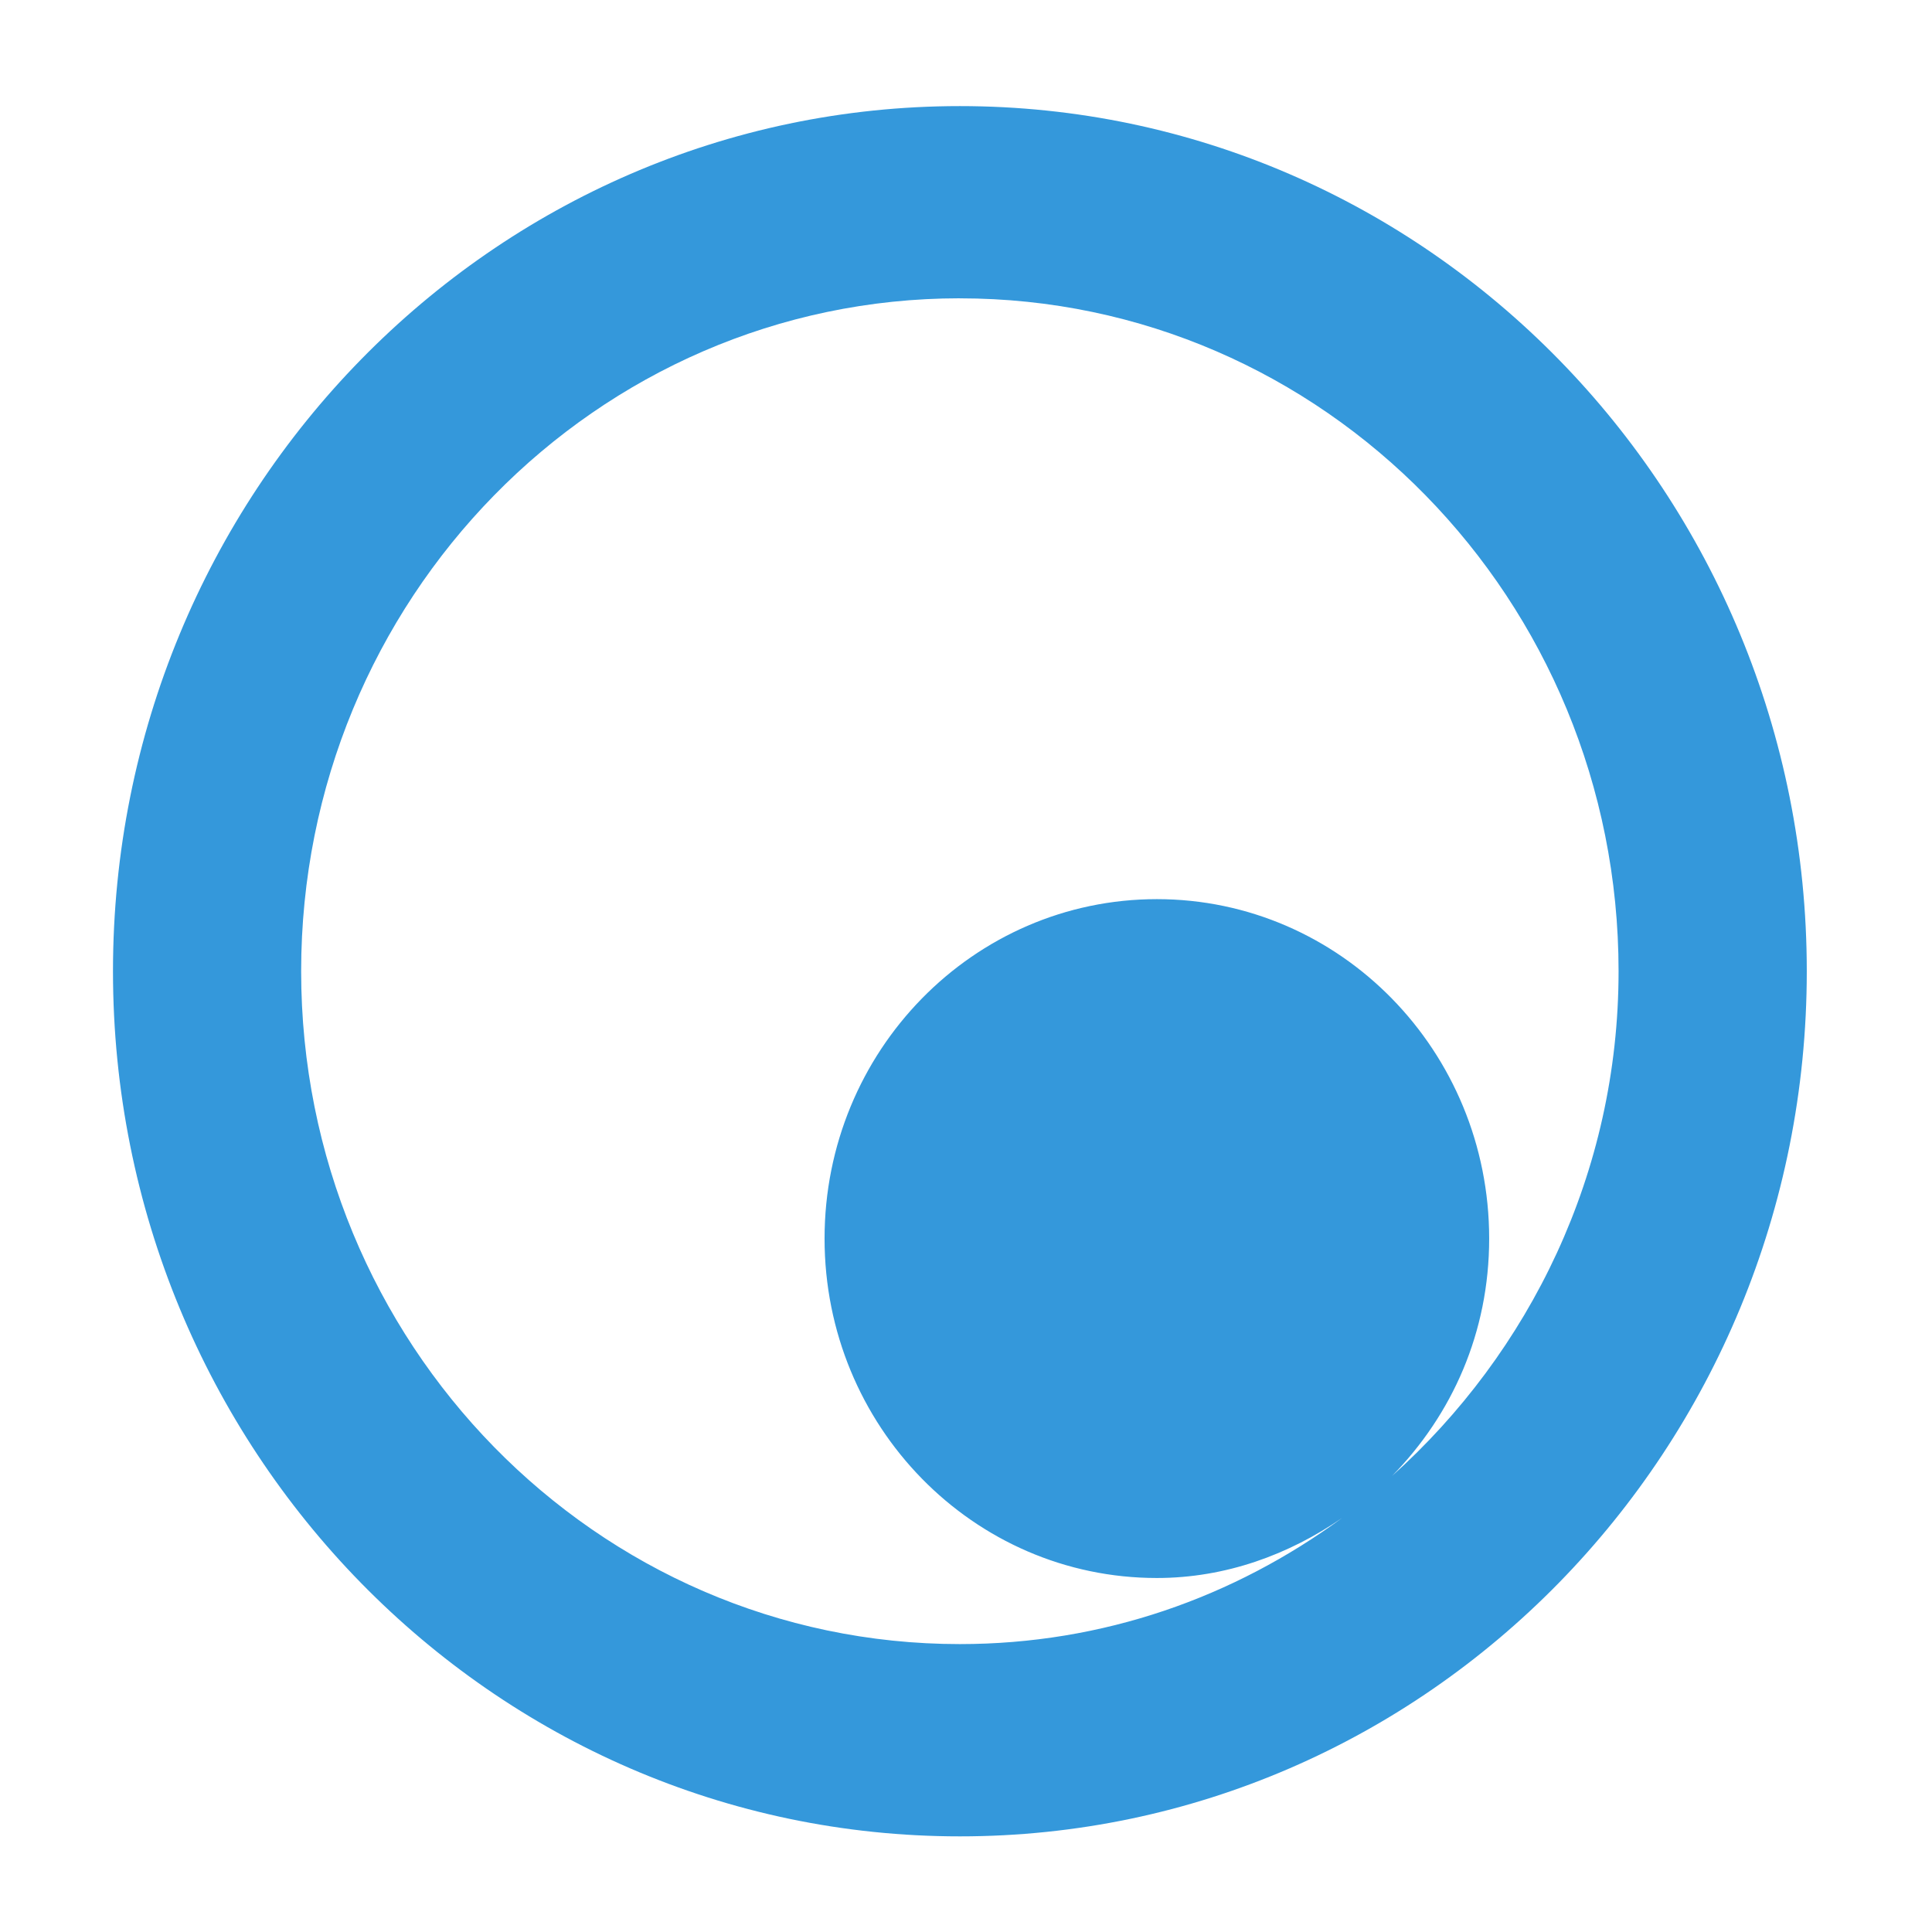
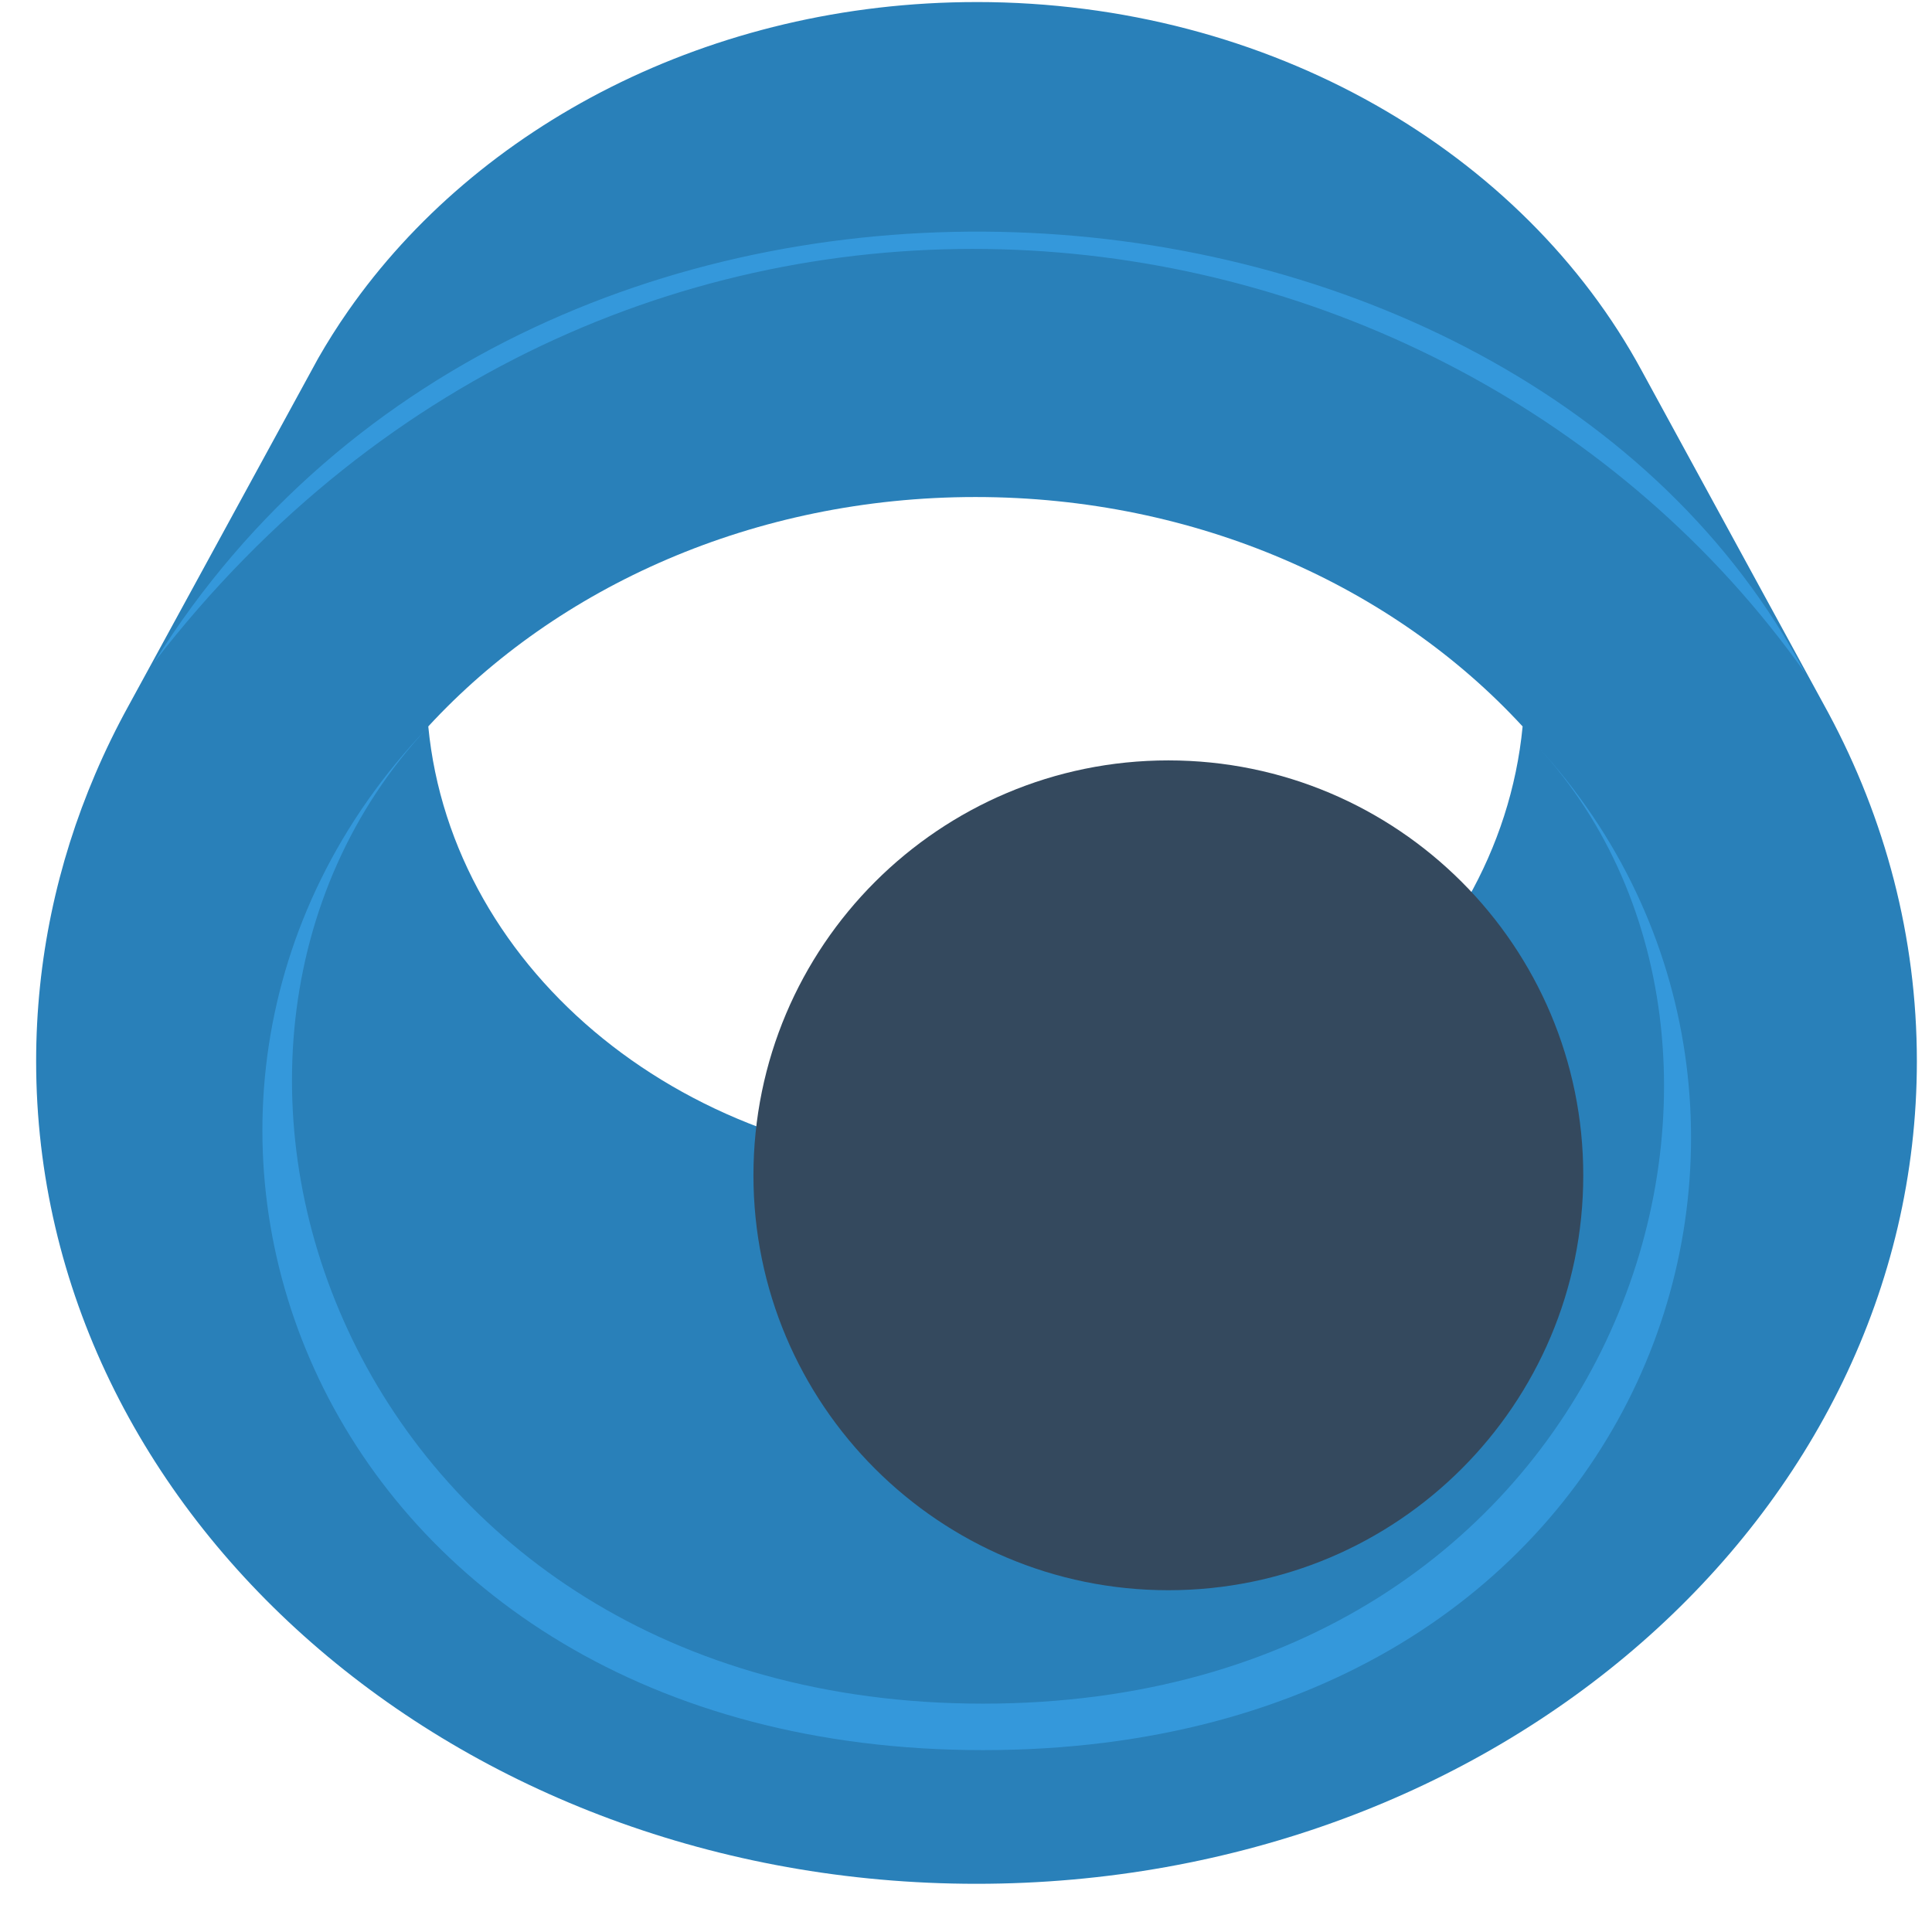
- <svg xmlns="http://www.w3.org/2000/svg" width="48" height="48" id="svg4230" version="1.1">
-   <defs id="defs4232">
-     <linearGradient id="linearGradient4678">
-       <stop id="stop4680" offset="0" style="stop-color:#096fc3;stop-opacity:1;" />
-       <stop id="stop4682" offset="1" style="stop-color:#34b8ff;stop-opacity:1;" />
-     </linearGradient>
-     <linearGradient id="linearGradient1489">
-       <stop style="stop-color:#f9f9f9;stop-opacity:1" offset="0" id="stop1491" />
-       <stop style="stop-color:#ffffff;stop-opacity:1" offset="1" id="stop1493" />
-     </linearGradient>
-     <linearGradient id="linearGradient3795">
-       <stop id="stop3797" offset="0" style="stop-color:#1e92ce;stop-opacity:1" />
-       <stop id="stop3799" offset="1" style="stop-color:#3aaeea;stop-opacity:1" />
-     </linearGradient>
-   </defs>
-   <g id="layer1" transform="translate(0,-1004.362)">
-     <path style="fill:#000000" d="" id="path906" />
-     <rect style="fill:#3498db;fill-opacity:0;stroke:none" id="rect5237-3" width="43.299" height="44.339" x="2.22" y="1006.323" ry="0" />
-     <path id="path3916-0" d="m 23.848,1006.998 c -11.621,0 -21.041,9.623 -21.041,21.494 0,11.871 9.42,21.494 21.041,21.494 11.621,0 21.041,-9.623 21.041,-21.494 0,-11.871 -9.42,-21.494 -21.041,-21.494 z m 0,4.776 c 9.038,0 16.365,7.485 16.365,16.718 0,5.007 -2.211,9.474 -5.626,12.538 1.494,-1.527 2.411,-3.567 2.411,-5.896 0,-4.659 -3.695,-8.433 -8.256,-8.433 -4.561,0 -8.256,3.774 -8.256,8.433 0,4.659 3.695,8.433 8.256,8.433 1.71,0 3.285,-0.583 4.603,-1.493 -2.685,1.97 -5.939,3.135 -9.498,3.135 -9.038,0 -16.365,-7.485 -16.365,-16.718 0,-9.233 7.327,-16.718 16.365,-16.718 z" style="fill:#3498db;fill-opacity:1;fill-rule:evenodd;stroke:none;display:inline" />
+ <svg xmlns="http://www.w3.org/2000/svg" width="128" height="128" id="svg3615" version="1.0">
+   <defs id="defs3617" />
+   <g id="layer1" transform="translate(-451.6964,-1052.599)">
+     <g id="g13566" transform="matrix(1.012046,0,0,1.012046,-6.220153,-12.68129)">
+       <path id="path3585" d="m 516.391,1052.735 c -17.416,0 -32.676,8.097 -41.134,20.222 -0.703,1.008 -1.359,2.044 -1.965,3.105 l -12.413,22.744 c -0.801,1.456 -1.53,2.949 -2.181,4.474 -2.499,5.85 -3.866,12.181 -3.866,18.794 0,29.729 27.584,53.848 61.56,53.848 33.976,0 61.56,-24.119 61.56,-53.848 0,-8.153 -2.078,-15.876 -5.792,-22.799 l -12.217,-22.401 c -7.718,-14.268 -24.32,-24.14 -43.551,-24.14 z m -0.068,32.403 c 14.48,0 27.383,5.859 35.82,15.018 -1.552,16.117 -17.001,28.784 -35.82,28.784 -18.818,0 -34.266,-12.668 -35.82,-28.784 8.436,-9.152 21.346,-15.018 35.82,-15.018 z" style="fill:#2980b9;fill-opacity:1;stroke:none;overflow:visible" />
+       <path transform="matrix(1.032891,0,0,1.032891,448.8689,1048.063)" id="path6533" d="M 13.25,46.375 C 37.559,7.426 99.572,12.408 117.875,47.031 94.672,14.299 42.494,8.497 13.25,46.375 z" style="fill:#3498db;fill-opacity:1;fill-rule:evenodd;stroke:none" />
+       <path transform="matrix(1.082367,0,0,1.082367,444.5728,1041.887)" id="path6024" d="m 100.25,55 c 17.354,18.782 4.962,57.939 -33.5,57.939 -38.281,0 -52.243,-39.064 -33.594,-59.033 C 11.495,76.531 26.107,115.75 66.75,115.75 c 40.768,0 53.539,-39.058 33.5,-60.75 z" style="fill:#3498db;fill-opacity:1;fill-rule:evenodd;stroke:none" />
+     </g>
+     <g id="g12962" transform="matrix(1.314548,0,0,1.314548,-165.6635,-354.1244)">
+       <path transform="matrix(0.2264337,0,0,0.2264337,497.0898,1095.891)" d="m 231.161,147.785 c 0,51.004 -41.347,92.351 -92.351,92.351 -51.004,0 -92.351,-41.347 -92.351,-92.351 0,-51.004 41.347,-92.351 92.351,-92.351 51.004,0 92.351,41.347 92.351,92.351 z" id="path2285" style="fill:#34495e;fill-opacity:1;stroke:none" />
+     </g>
  </g>
</svg>
